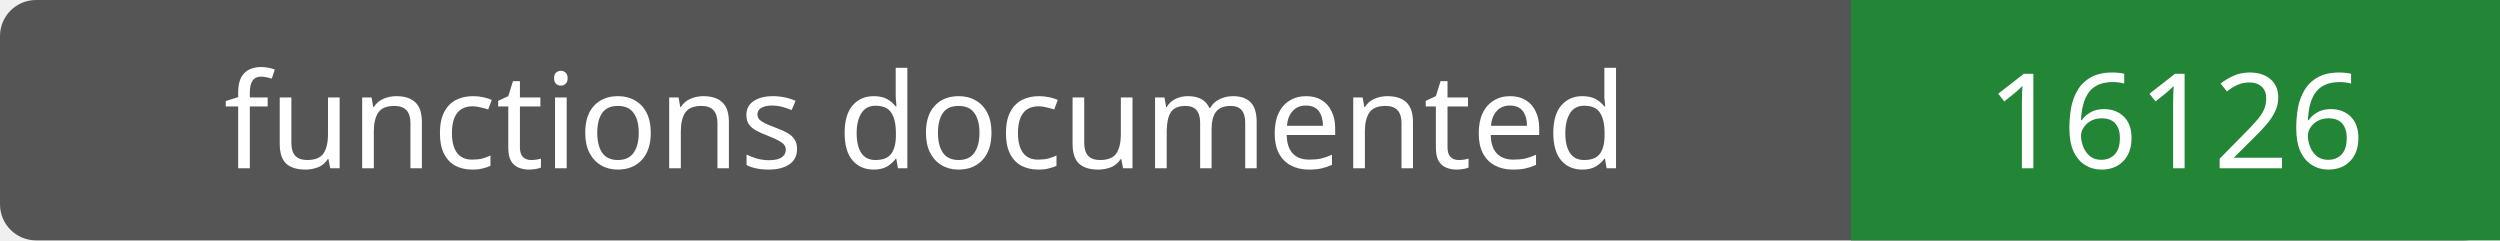
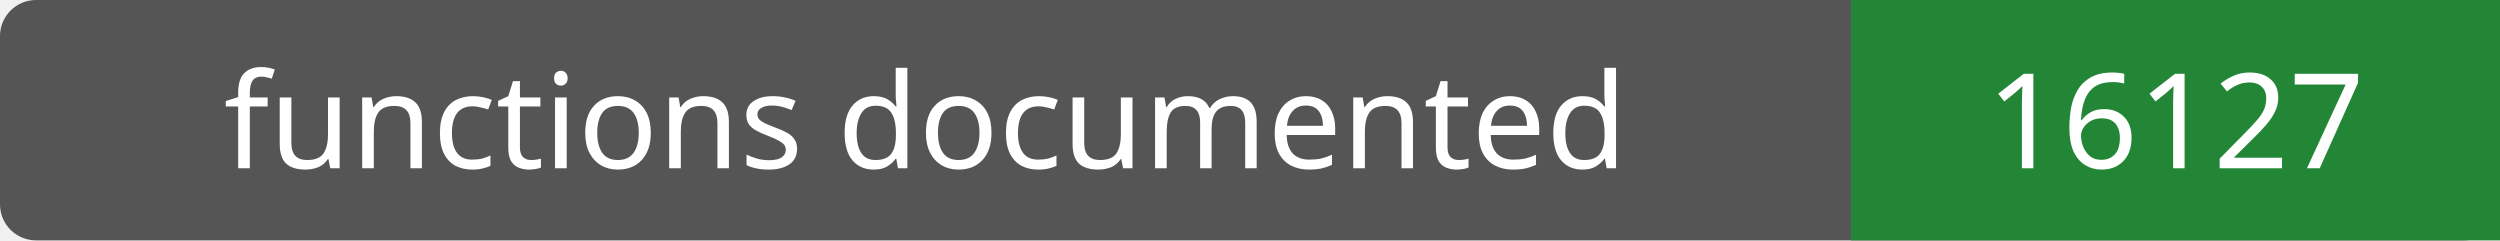
- <svg xmlns="http://www.w3.org/2000/svg" width="208" height="20" role="img" aria-label="functions documented: 16126">
+ <svg xmlns="http://www.w3.org/2000/svg" width="208" height="20" role="img" aria-label="functions documented: 16127">
  <rect width="208" height="20" rx="3" fill="#555" />
  <path fill="#238636" d="M154 0h54v20H154z" />
  <g fill="#fff" text-anchor="middle" font-family="Verdana,sans-serif" font-size="11">
    <text x="77.0" y="14">functions documented</text>
-     <text x="181.0" y="14">16126</text>
+     <text x="181.0" y="14">16127</text>
  </g>
</svg>
